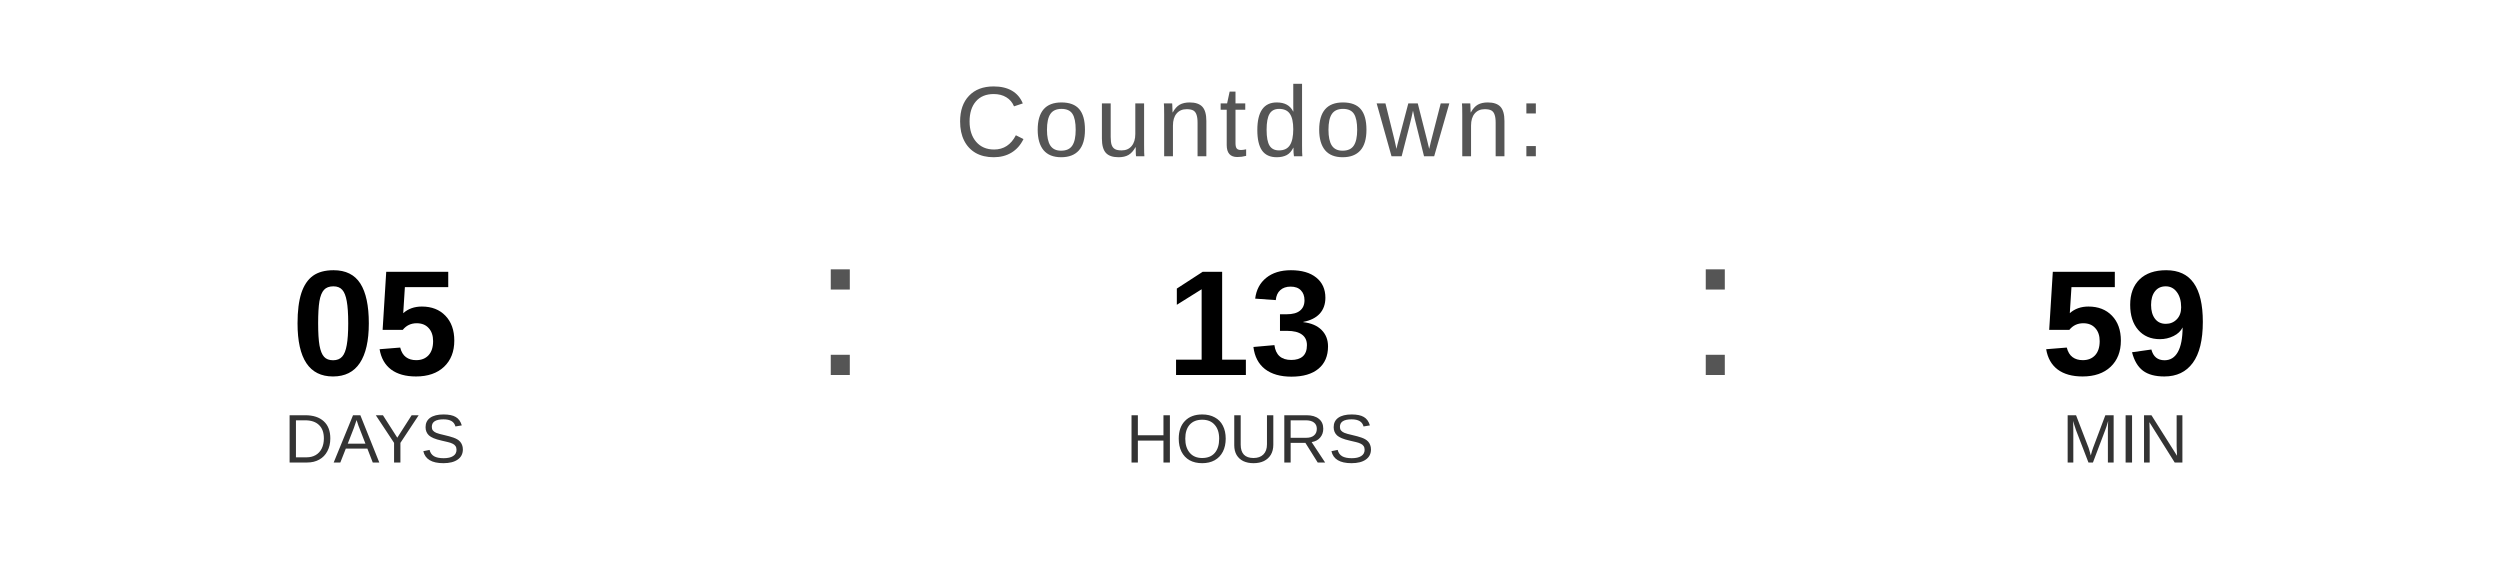
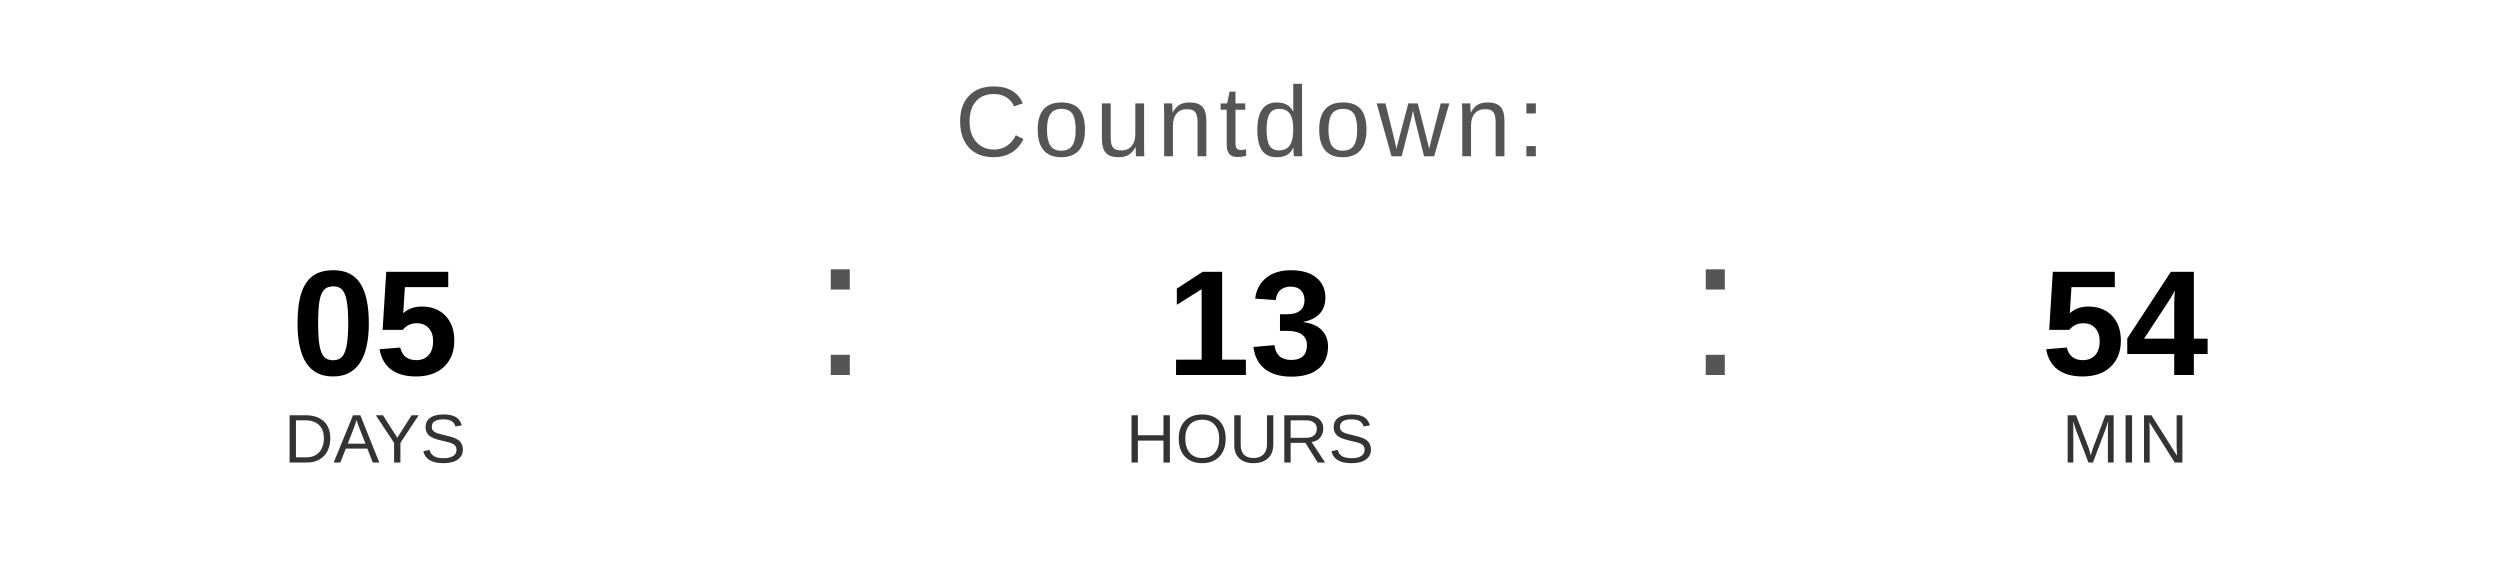
<svg xmlns="http://www.w3.org/2000/svg" width="400" height="90" viewBox="0 0 400 90">
  <text x="200" y="25" font-family="Arial, Helvetica, sans-serif" font-size="16" fill="#555555" text-anchor="middle" letter-spacing="1">
    Countdown:
  </text>
  <text x="60" y="60" font-family="Arial, Helvetica, sans-serif" font-size="24" font-weight="bold" fill="#000000" text-anchor="middle">05</text>
  <text x="60" y="74" font-family="Arial, Helvetica, sans-serif" font-size="11" fill="#333333" text-anchor="middle">DAYS</text>
  <text x="130" y="60" font-family="Arial, sans-serif" font-size="32" fill="#555555">:</text>
  <text x="200" y="60" font-family="Arial, Helvetica, sans-serif" font-size="24" font-weight="bold" fill="#000000" text-anchor="middle">13</text>
  <text x="200" y="74" font-family="Arial, Helvetica, sans-serif" font-size="11" fill="#333333" text-anchor="middle">HOURS</text>
  <text x="270" y="60" font-family="Arial, sans-serif" font-size="32" fill="#555555">:</text>
-   <text x="340" y="60" font-family="Arial, Helvetica, sans-serif" font-size="24" font-weight="bold" fill="#000000" text-anchor="middle">59</text>
+   <text x="340" y="60" font-family="Arial, Helvetica, sans-serif" font-size="24" font-weight="bold" fill="#000000" text-anchor="middle">54</text>
  <text x="340" y="74" font-family="Arial, Helvetica, sans-serif" font-size="11" fill="#333333" text-anchor="middle">MIN</text>
</svg>
